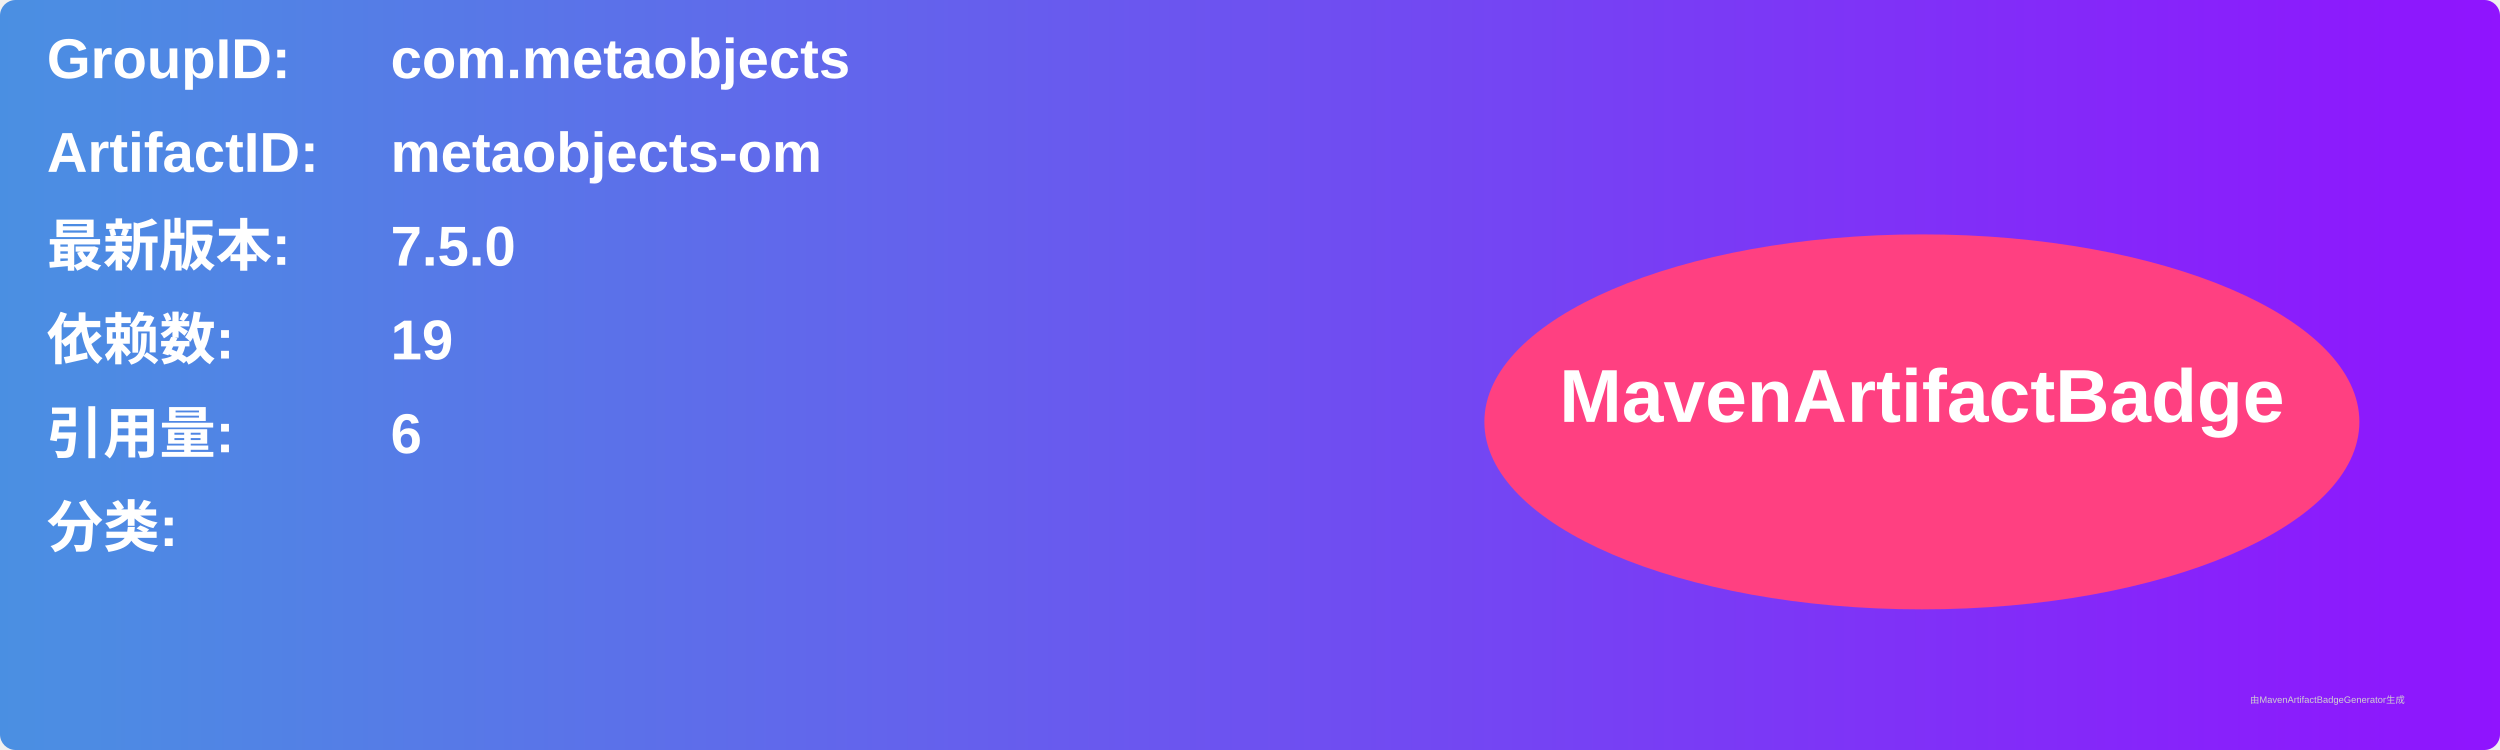
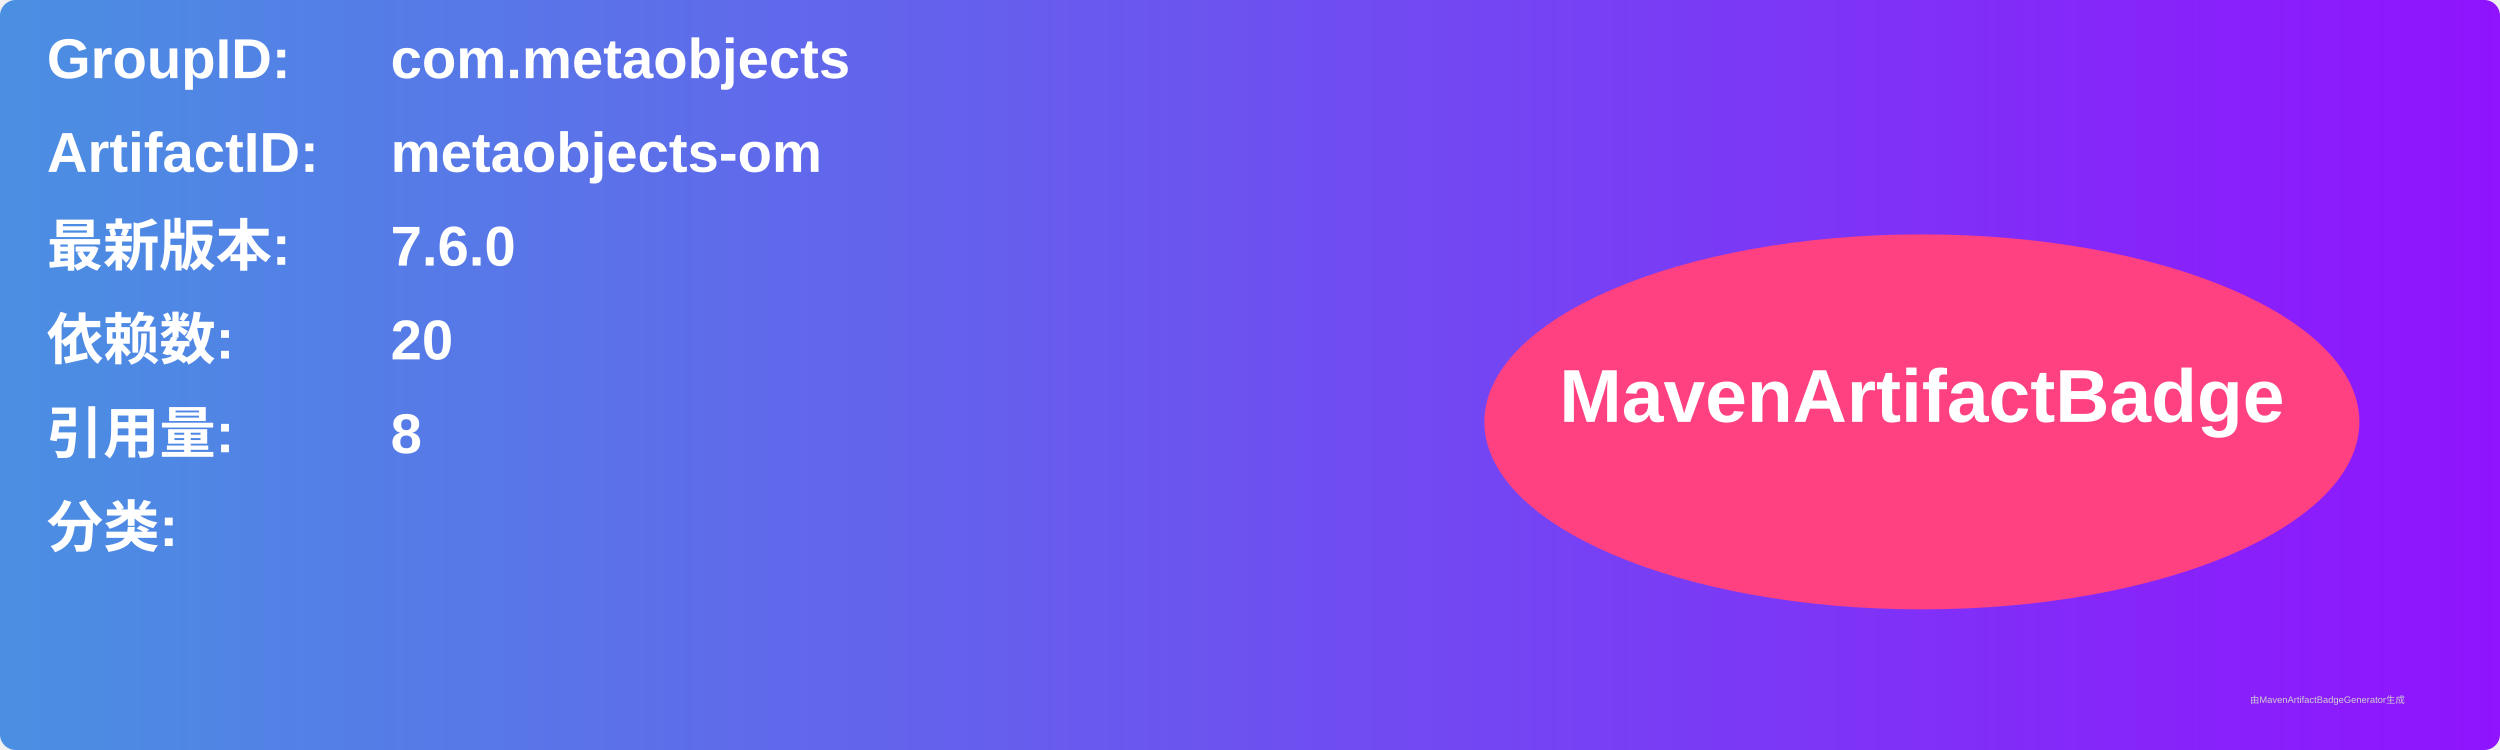
<svg xmlns="http://www.w3.org/2000/svg" width="800" height="240" viewBox="0 0 800 240">
  <linearGradient id="grad" x1="0%" y1="0%" x2="100%" y2="0%">
    <stop offset="0%" stop-color="#4a90e2" />
    <stop offset="100%" stop-color="#9013fe" />
  </linearGradient>
  <rect width="100%" height="100%" rx="5" ry="5" fill="url(#grad)" />
  <g transform="translate(15, 15)">
    <text x="0" y="10" font-family="Arial" font-size="18" fill="white" font-weight="bold" width="260">GroupID:</text>
    <text x="110" y="10" font-family="Arial" font-size="18" fill="white" font-weight="bold" width="460">com.metaobjects</text>
    <text x="0" y="40" font-family="Arial" font-size="18" fill="white" font-weight="bold" width="260">ArtifactID:</text>
    <text x="110" y="40" font-family="Arial" font-size="18" fill="white" font-weight="bold" width="460">metaobjects-om</text>
    <text x="0" y="70" font-family="Arial" font-size="18" fill="white" font-weight="bold">最新版本:</text>
    <text x="110" y="70" font-family="Arial" font-size="18" fill="white" font-weight="bold">
-       <tspan font-weight="bold">7.5.0</tspan>
+       <tspan font-weight="bold">7.6.0</tspan>
    </text>
    <text x="0" y="100" font-family="Arial" font-size="18" fill="white" font-weight="bold">依赖数: </text>
    <text x="110" y="100" font-family="Arial" font-size="18" fill="white">
-       <tspan font-weight="bold">19</tspan>
+       <tspan font-weight="bold">20</tspan>
    </text>
    <text x="0" y="130" font-family="Arial" font-size="18" fill="white" font-weight="bold">引用量: </text>
    <text x="110" y="130" font-family="Arial" font-size="18" fill="white">
-       <tspan font-weight="bold">6</tspan>
+       <tspan font-weight="bold">8</tspan>
    </text>
    <text x="0" y="160" font-family="Arial" font-size="18" fill="white" font-weight="bold">分类:</text>
    <text x="10" y="190" font-family="Arial" font-size="10" fill="white">
      <tspan font-weight="bold" />
    </text>
    <ellipse cx="600" cy="120" rx="140" ry="60" fill="#ff4081" />
    <text x="600" y="120" text-anchor="middle" font-family="Arial" font-size="24" fill="white" font-weight="bold">MavenArtifactBadge</text>
  </g>
  <text x="720" y="225" font-family="Arial" font-size="3" fill="#d0d0d0">由MavenArtifactBadgeGenerator生成</text>
</svg>
